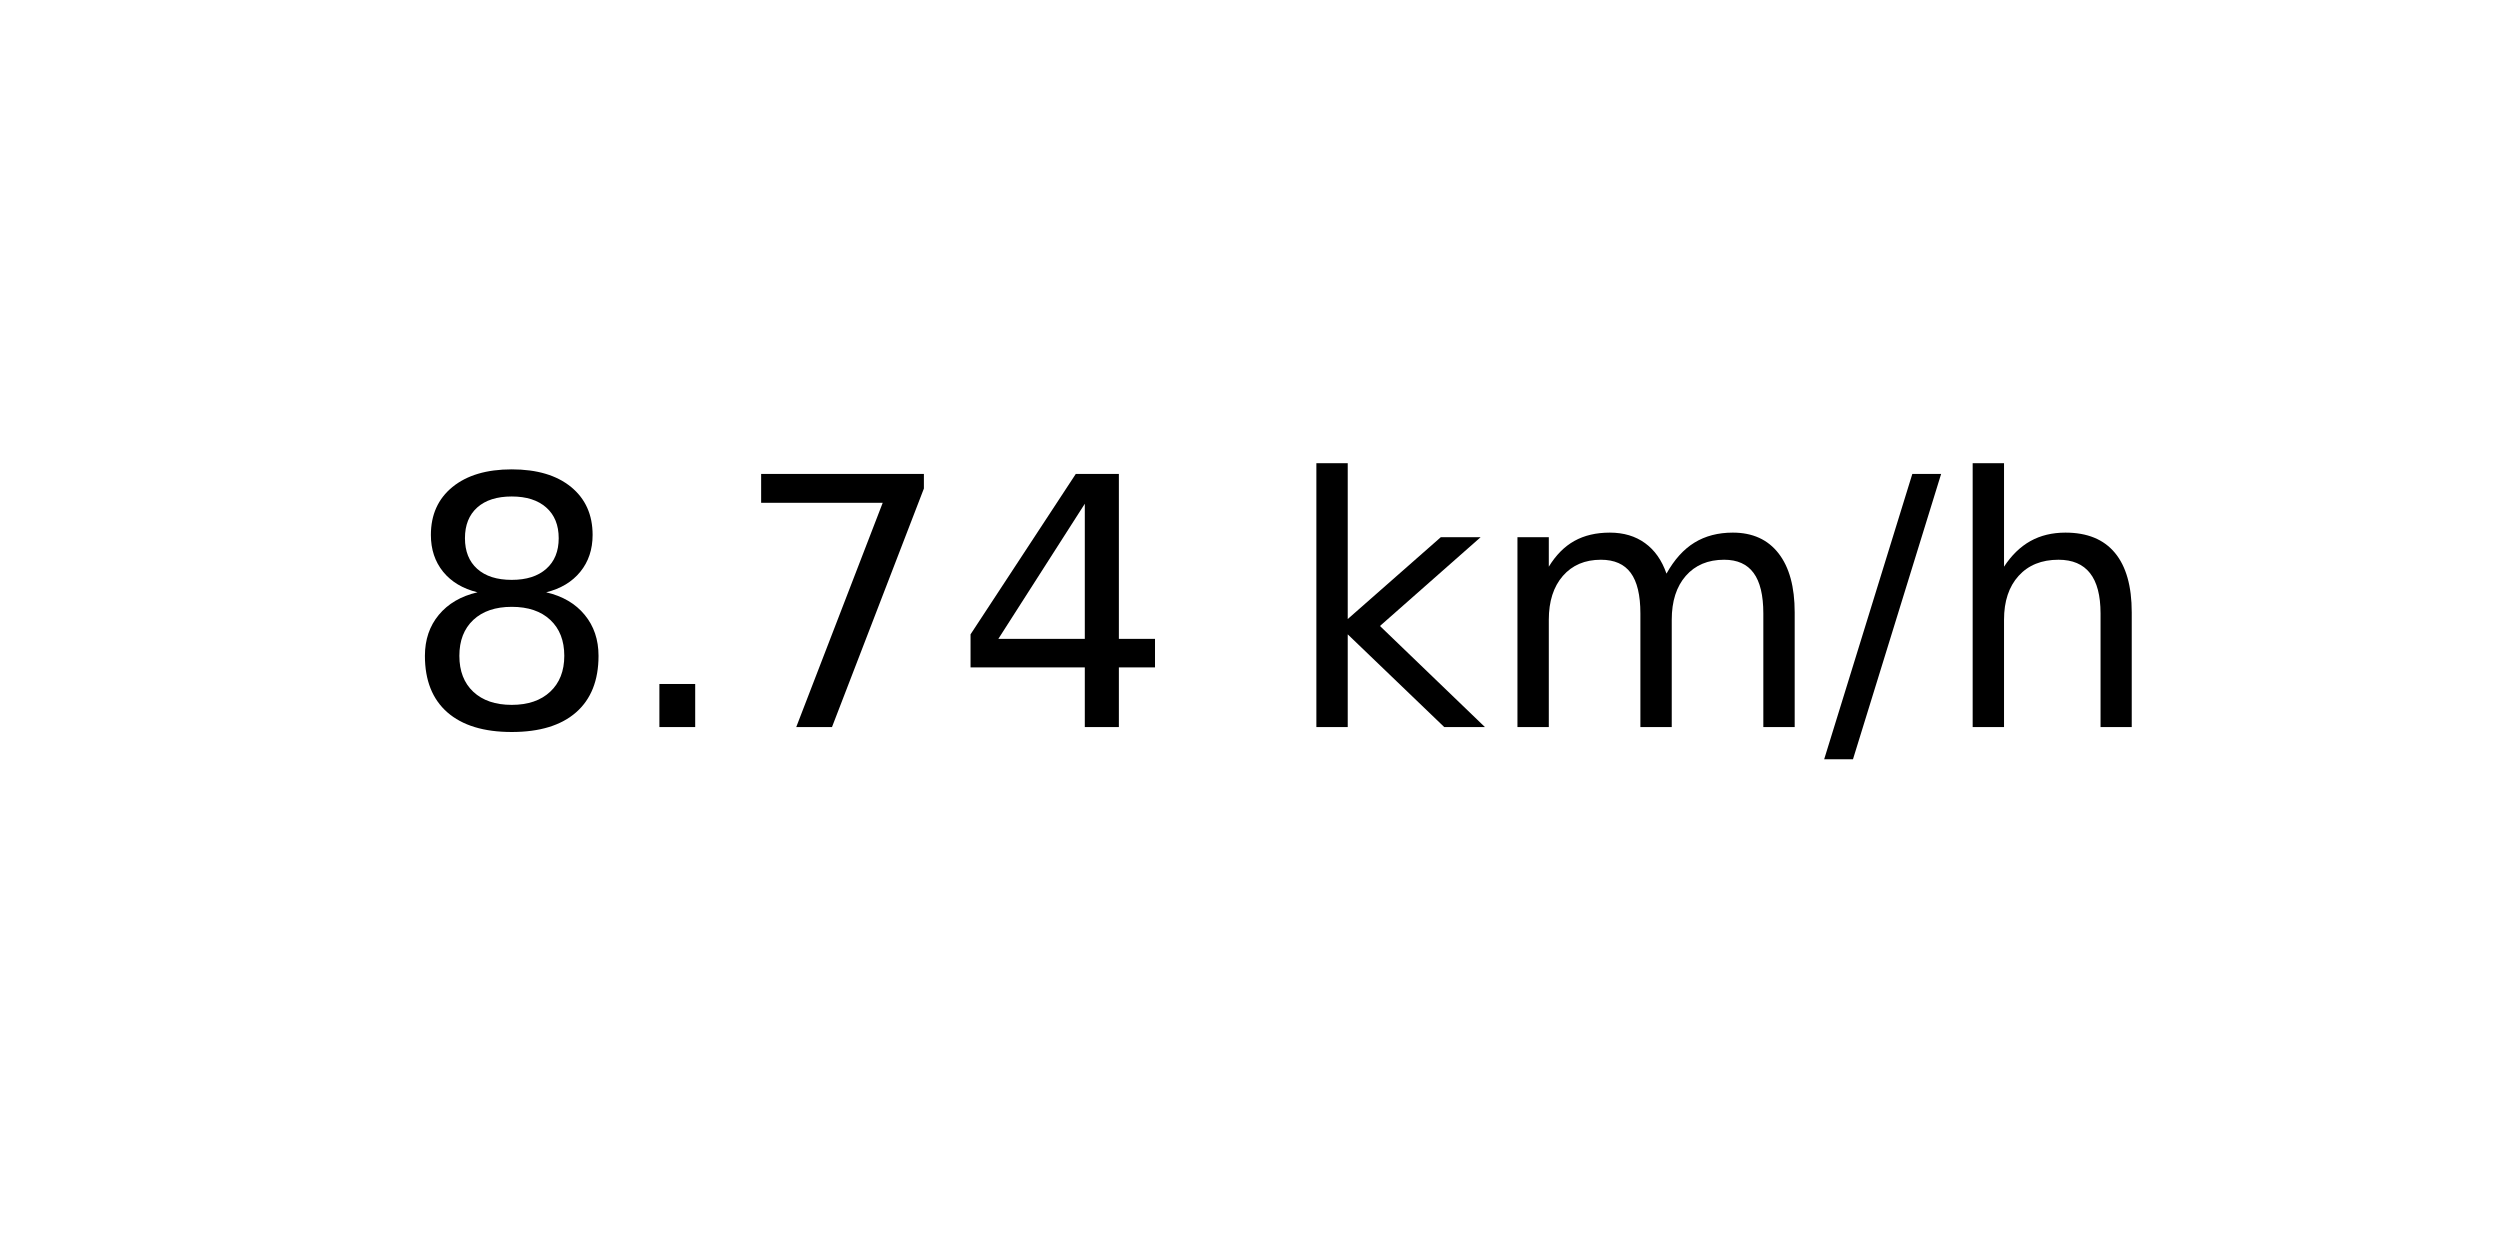
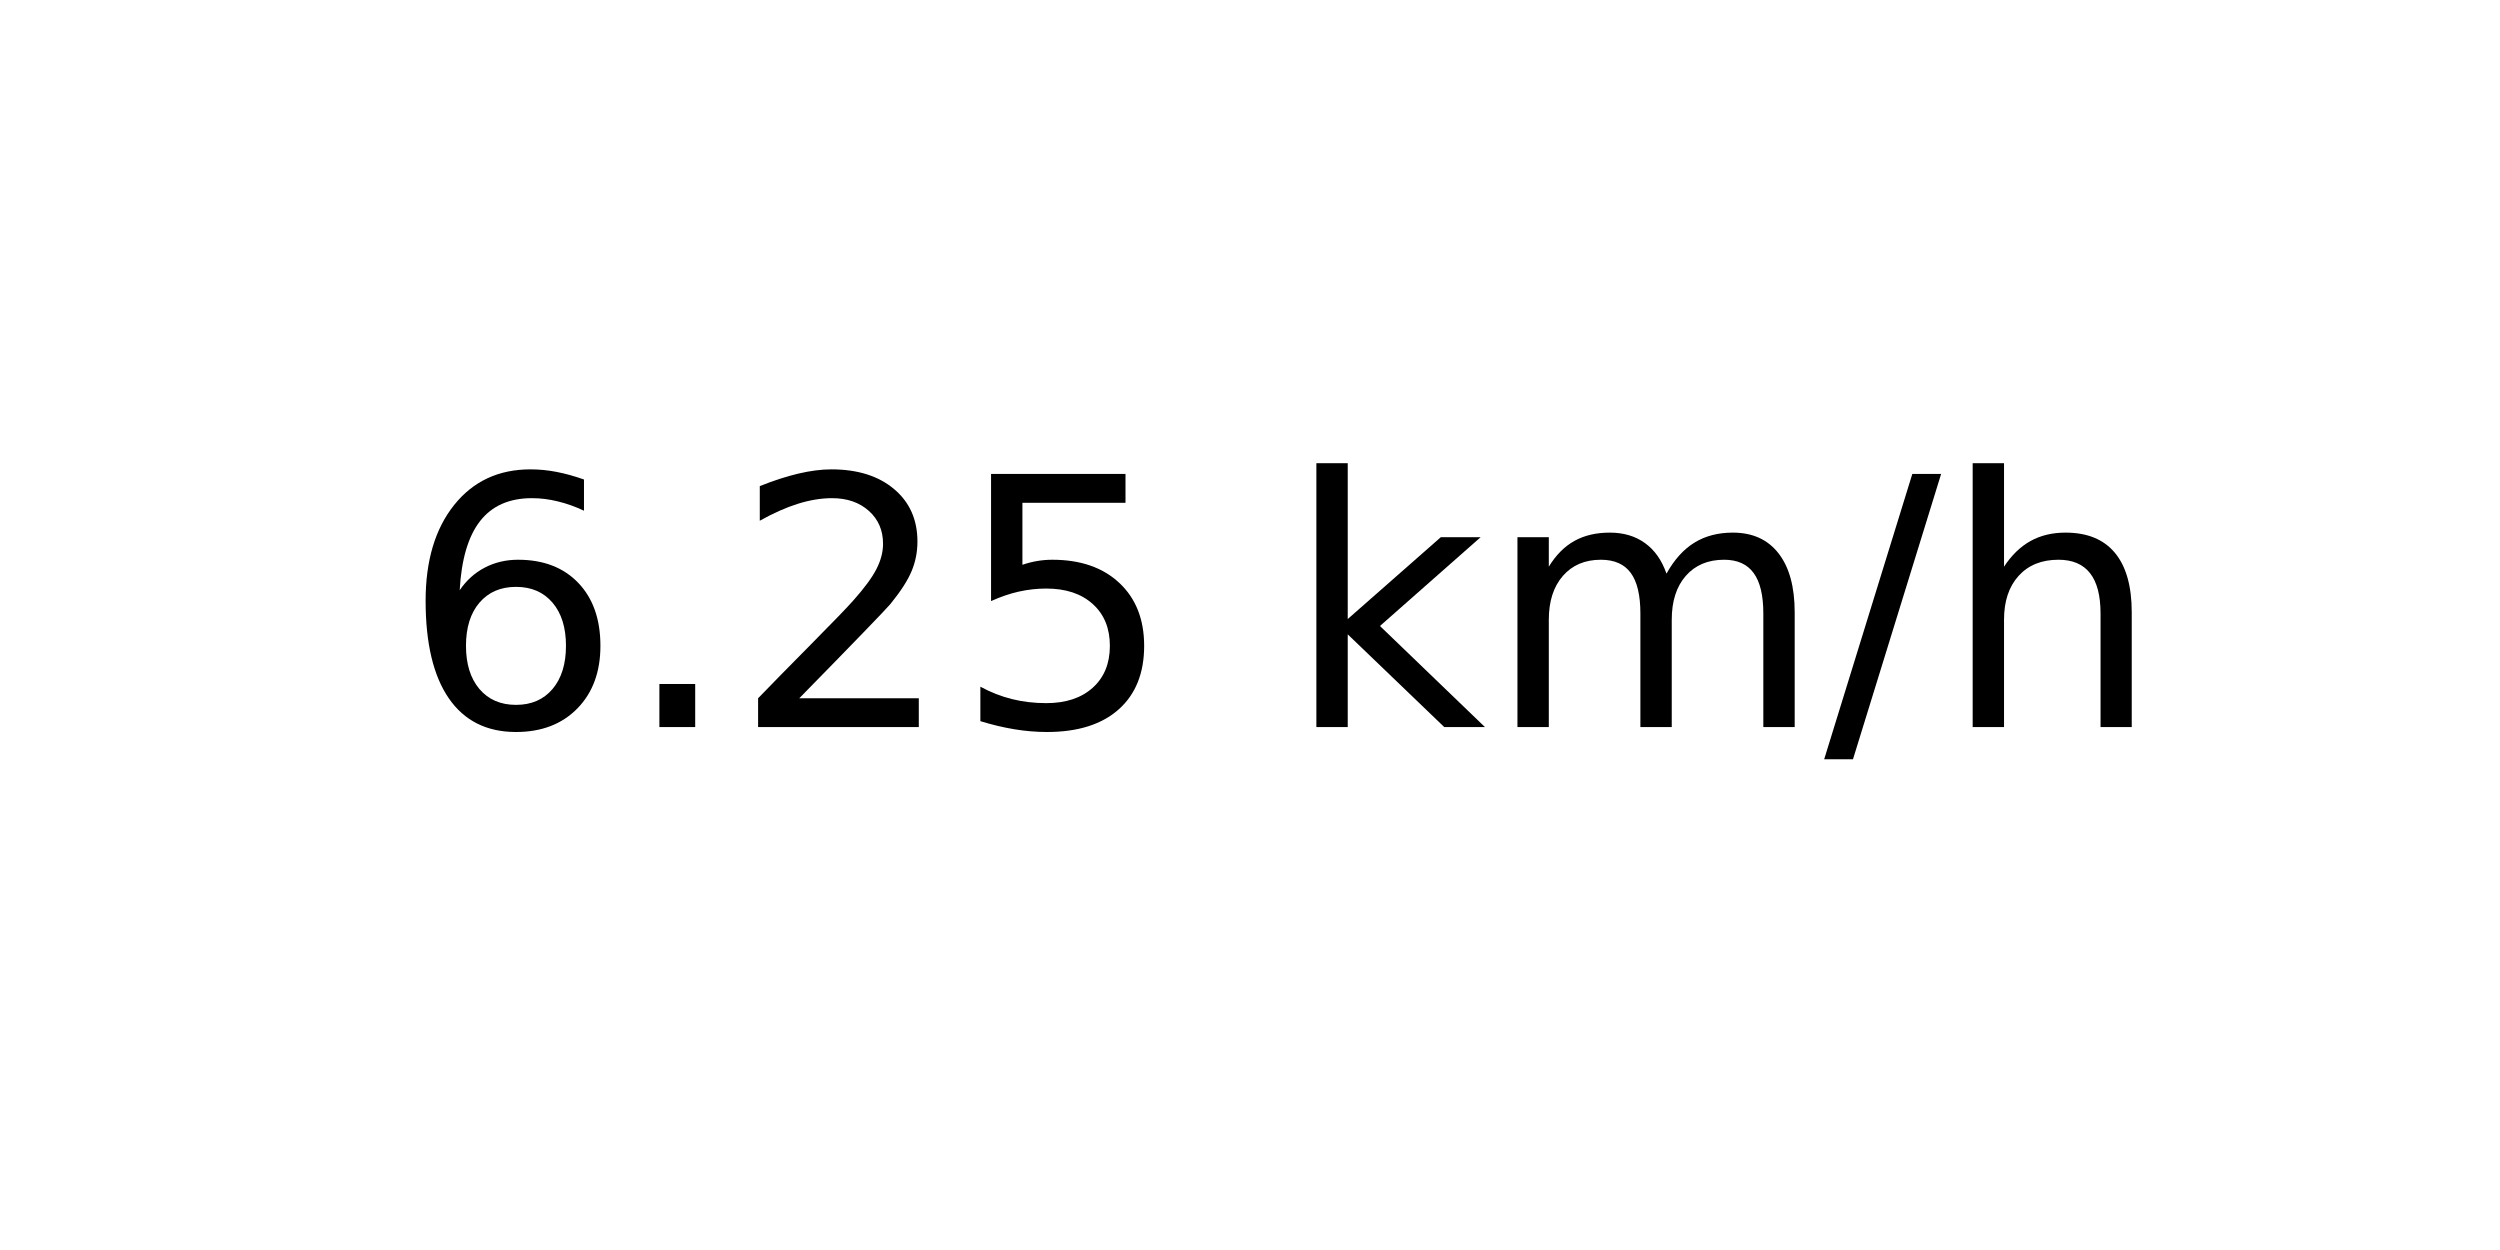
<svg xmlns="http://www.w3.org/2000/svg" xmlns:xlink="http://www.w3.org/1999/xlink" width="72pt" height="36pt" viewBox="0 0 72 36" version="1.1">
  <defs>
    <style type="text/css">*{stroke-linejoin: round; stroke-linecap: butt}</style>
  </defs>
  <g id="figure_1">
    <g id="axes_1">
      <g id="text_1">
        <g transform="translate(11.55937 20.93937) scale(0.1 -0.1)">
          <defs>
-             <path id="DejaVuSans-38" d="M 2034 2216  Q 1584 2216 1326 1975  Q 1069 1734 1069 1313  Q 1069 891 1326 650  Q 1584 409 2034 409  Q 2484 409 2743 651  Q 3003 894 3003 1313  Q 3003 1734 2745 1975  Q 2488 2216 2034 2216  z M 1403 2484  Q 997 2584 770 2862  Q 544 3141 544 3541  Q 544 4100 942 4425  Q 1341 4750 2034 4750  Q 2731 4750 3128 4425  Q 3525 4100 3525 3541  Q 3525 3141 3298 2862  Q 3072 2584 2669 2484  Q 3125 2378 3379 2068  Q 3634 1759 3634 1313  Q 3634 634 3220 271  Q 2806 -91 2034 -91  Q 1263 -91 848 271  Q 434 634 434 1313  Q 434 1759 690 2068  Q 947 2378 1403 2484  z M 1172 3481  Q 1172 3119 1398 2916  Q 1625 2713 2034 2713  Q 2441 2713 2670 2916  Q 2900 3119 2900 3481  Q 2900 3844 2670 4047  Q 2441 4250 2034 4250  Q 1625 4250 1398 4047  Q 1172 3844 1172 3481  z " transform="scale(0.015625)" />
+             <path id="DejaVuSans-36" d="M 2113 2584  Q 1688 2584 1439 2293  Q 1191 2003 1191 1497  Q 1191 994 1439 701  Q 1688 409 2113 409  Q 2538 409 2786 701  Q 3034 994 3034 1497  Q 3034 2003 2786 2293  Q 2538 2584 2113 2584  z M 3366 4563  L 3366 3988  Q 3128 4100 2886 4159  Q 2644 4219 2406 4219  Q 1781 4219 1451 3797  Q 1122 3375 1075 2522  Q 1259 2794 1537 2939  Q 1816 3084 2150 3084  Q 2853 3084 3261 2657  Q 3669 2231 3669 1497  Q 3669 778 3244 343  Q 2819 -91 2113 -91  Q 1303 -91 875 529  Q 447 1150 447 2328  Q 447 3434 972 4092  Q 1497 4750 2381 4750  Q 2619 4750 2861 4703  Q 3103 4656 3366 4563  z " transform="scale(0.015625)" />
            <path id="DejaVuSans-2e" d="M 684 794  L 1344 794  L 1344 0  L 684 0  L 684 794  z " transform="scale(0.015625)" />
-             <path id="DejaVuSans-37" d="M 525 4666  L 3525 4666  L 3525 4397  L 1831 0  L 1172 0  L 2766 4134  L 525 4134  L 525 4666  z " transform="scale(0.015625)" />
-             <path id="DejaVuSans-34" d="M 2419 4116  L 825 1625  L 2419 1625  L 2419 4116  z M 2253 4666  L 3047 4666  L 3047 1625  L 3713 1625  L 3713 1100  L 3047 1100  L 3047 0  L 2419 0  L 2419 1100  L 313 1100  L 313 1709  L 2253 4666  z " transform="scale(0.015625)" />
+             <path id="DejaVuSans-32" d="M 1228 531  L 3431 531  L 3431 0  L 469 0  L 469 531  Q 828 903 1448 1529  Q 2069 2156 2228 2338  Q 2531 2678 2651 2914  Q 2772 3150 2772 3378  Q 2772 3750 2511 3984  Q 2250 4219 1831 4219  Q 1534 4219 1204 4116  Q 875 4013 500 3803  L 500 4441  Q 881 4594 1212 4672  Q 1544 4750 1819 4750  Q 2544 4750 2975 4387  Q 3406 4025 3406 3419  Q 3406 3131 3298 2873  Q 3191 2616 2906 2266  Q 2828 2175 2409 1742  Q 1991 1309 1228 531  z " transform="scale(0.015625)" />
+             <path id="DejaVuSans-35" d="M 691 4666  L 3169 4666  L 3169 4134  L 1269 4134  L 1269 2991  Q 1406 3038 1543 3061  Q 1681 3084 1819 3084  Q 2600 3084 3056 2656  Q 3513 2228 3513 1497  Q 3513 744 3044 326  Q 2575 -91 1722 -91  Q 1428 -91 1123 -41  Q 819 9 494 109  L 494 744  Q 775 591 1075 516  Q 1375 441 1709 441  Q 2250 441 2565 725  Q 2881 1009 2881 1497  Q 2881 1984 2565 2268  Q 2250 2553 1709 2553  Q 1456 2553 1204 2497  Q 953 2441 691 2322  L 691 4666  z " transform="scale(0.015625)" />
            <path id="DejaVuSans-20" transform="scale(0.015625)" />
            <path id="DejaVuSans-6b" d="M 581 4863  L 1159 4863  L 1159 1991  L 2875 3500  L 3609 3500  L 1753 1863  L 3688 0  L 2938 0  L 1159 1709  L 1159 0  L 581 0  L 581 4863  z " transform="scale(0.015625)" />
            <path id="DejaVuSans-6d" d="M 3328 2828  Q 3544 3216 3844 3400  Q 4144 3584 4550 3584  Q 5097 3584 5394 3201  Q 5691 2819 5691 2113  L 5691 0  L 5113 0  L 5113 2094  Q 5113 2597 4934 2840  Q 4756 3084 4391 3084  Q 3944 3084 3684 2787  Q 3425 2491 3425 1978  L 3425 0  L 2847 0  L 2847 2094  Q 2847 2600 2669 2842  Q 2491 3084 2119 3084  Q 1678 3084 1418 2786  Q 1159 2488 1159 1978  L 1159 0  L 581 0  L 581 3500  L 1159 3500  L 1159 2956  Q 1356 3278 1631 3431  Q 1906 3584 2284 3584  Q 2666 3584 2933 3390  Q 3200 3197 3328 2828  z " transform="scale(0.015625)" />
            <path id="DejaVuSans-2f" d="M 1625 4666  L 2156 4666  L 531 -594  L 0 -594  L 1625 4666  z " transform="scale(0.015625)" />
            <path id="DejaVuSans-68" d="M 3513 2113  L 3513 0  L 2938 0  L 2938 2094  Q 2938 2591 2744 2837  Q 2550 3084 2163 3084  Q 1697 3084 1428 2787  Q 1159 2491 1159 1978  L 1159 0  L 581 0  L 581 4863  L 1159 4863  L 1159 2956  Q 1366 3272 1645 3428  Q 1925 3584 2291 3584  Q 2894 3584 3203 3211  Q 3513 2838 3513 2113  z " transform="scale(0.015625)" />
          </defs>
-           <use xlink:href="#DejaVuSans-38" />
+           <use xlink:href="#DejaVuSans-36" />
          <use xlink:href="#DejaVuSans-2e" x="63.623" />
-           <use xlink:href="#DejaVuSans-37" x="95.41" />
-           <use xlink:href="#DejaVuSans-34" x="159.033" />
+           <use xlink:href="#DejaVuSans-32" x="95.41" />
+           <use xlink:href="#DejaVuSans-35" x="159.033" />
          <use xlink:href="#DejaVuSans-20" x="222.656" />
          <use xlink:href="#DejaVuSans-6b" x="254.443" />
          <use xlink:href="#DejaVuSans-6d" x="312.354" />
          <use xlink:href="#DejaVuSans-2f" x="409.766" />
          <use xlink:href="#DejaVuSans-68" x="443.457" />
        </g>
      </g>
    </g>
  </g>
</svg>
